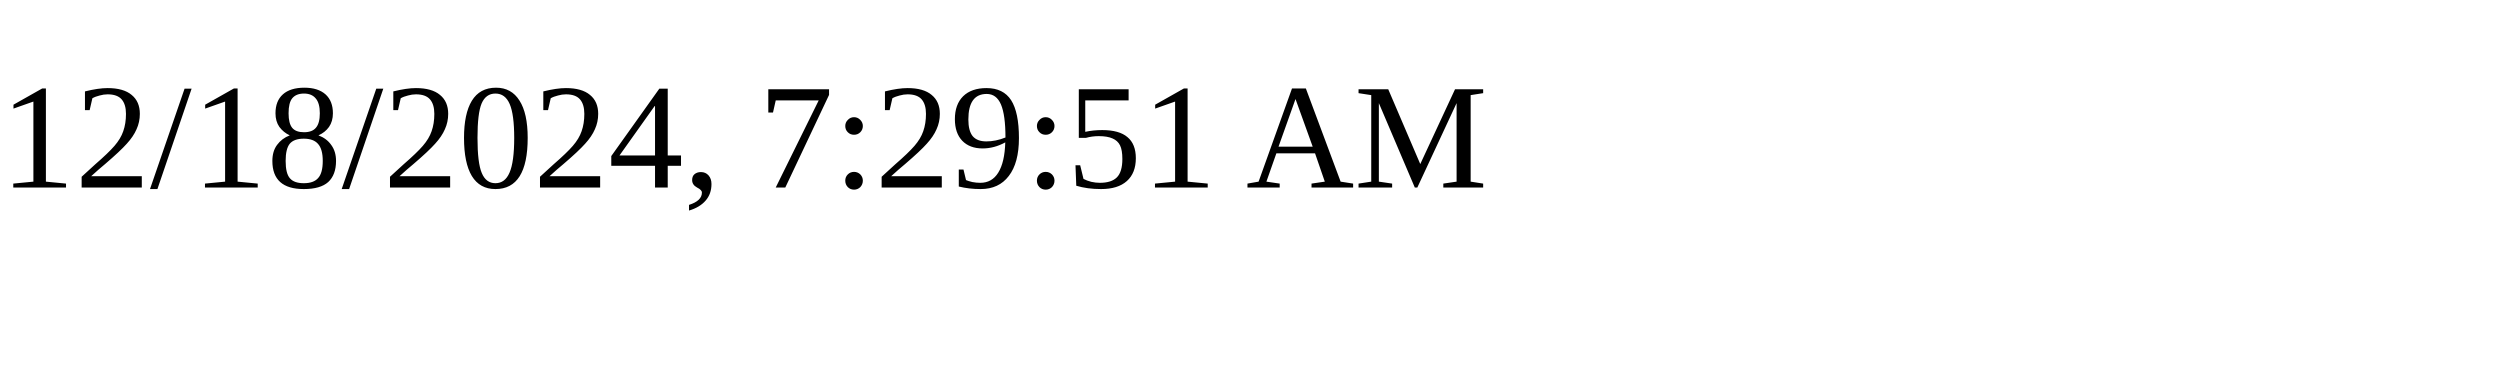
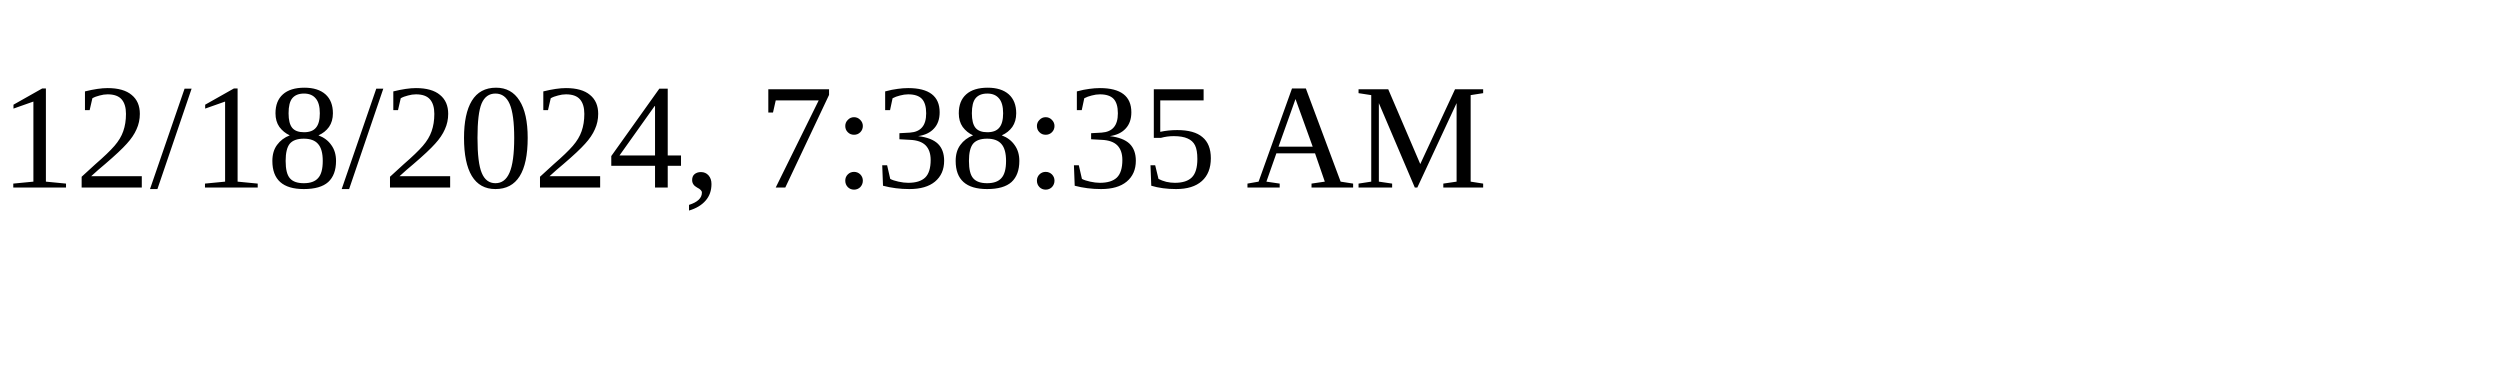
<svg xmlns="http://www.w3.org/2000/svg" height="30" width="200">
-   <text x="0" y="15">12/18/2024, 7:29:51 AM</text>
+   <text x="0" y="15">12/18/2024, 7:38:35 AM</text>
</svg>
